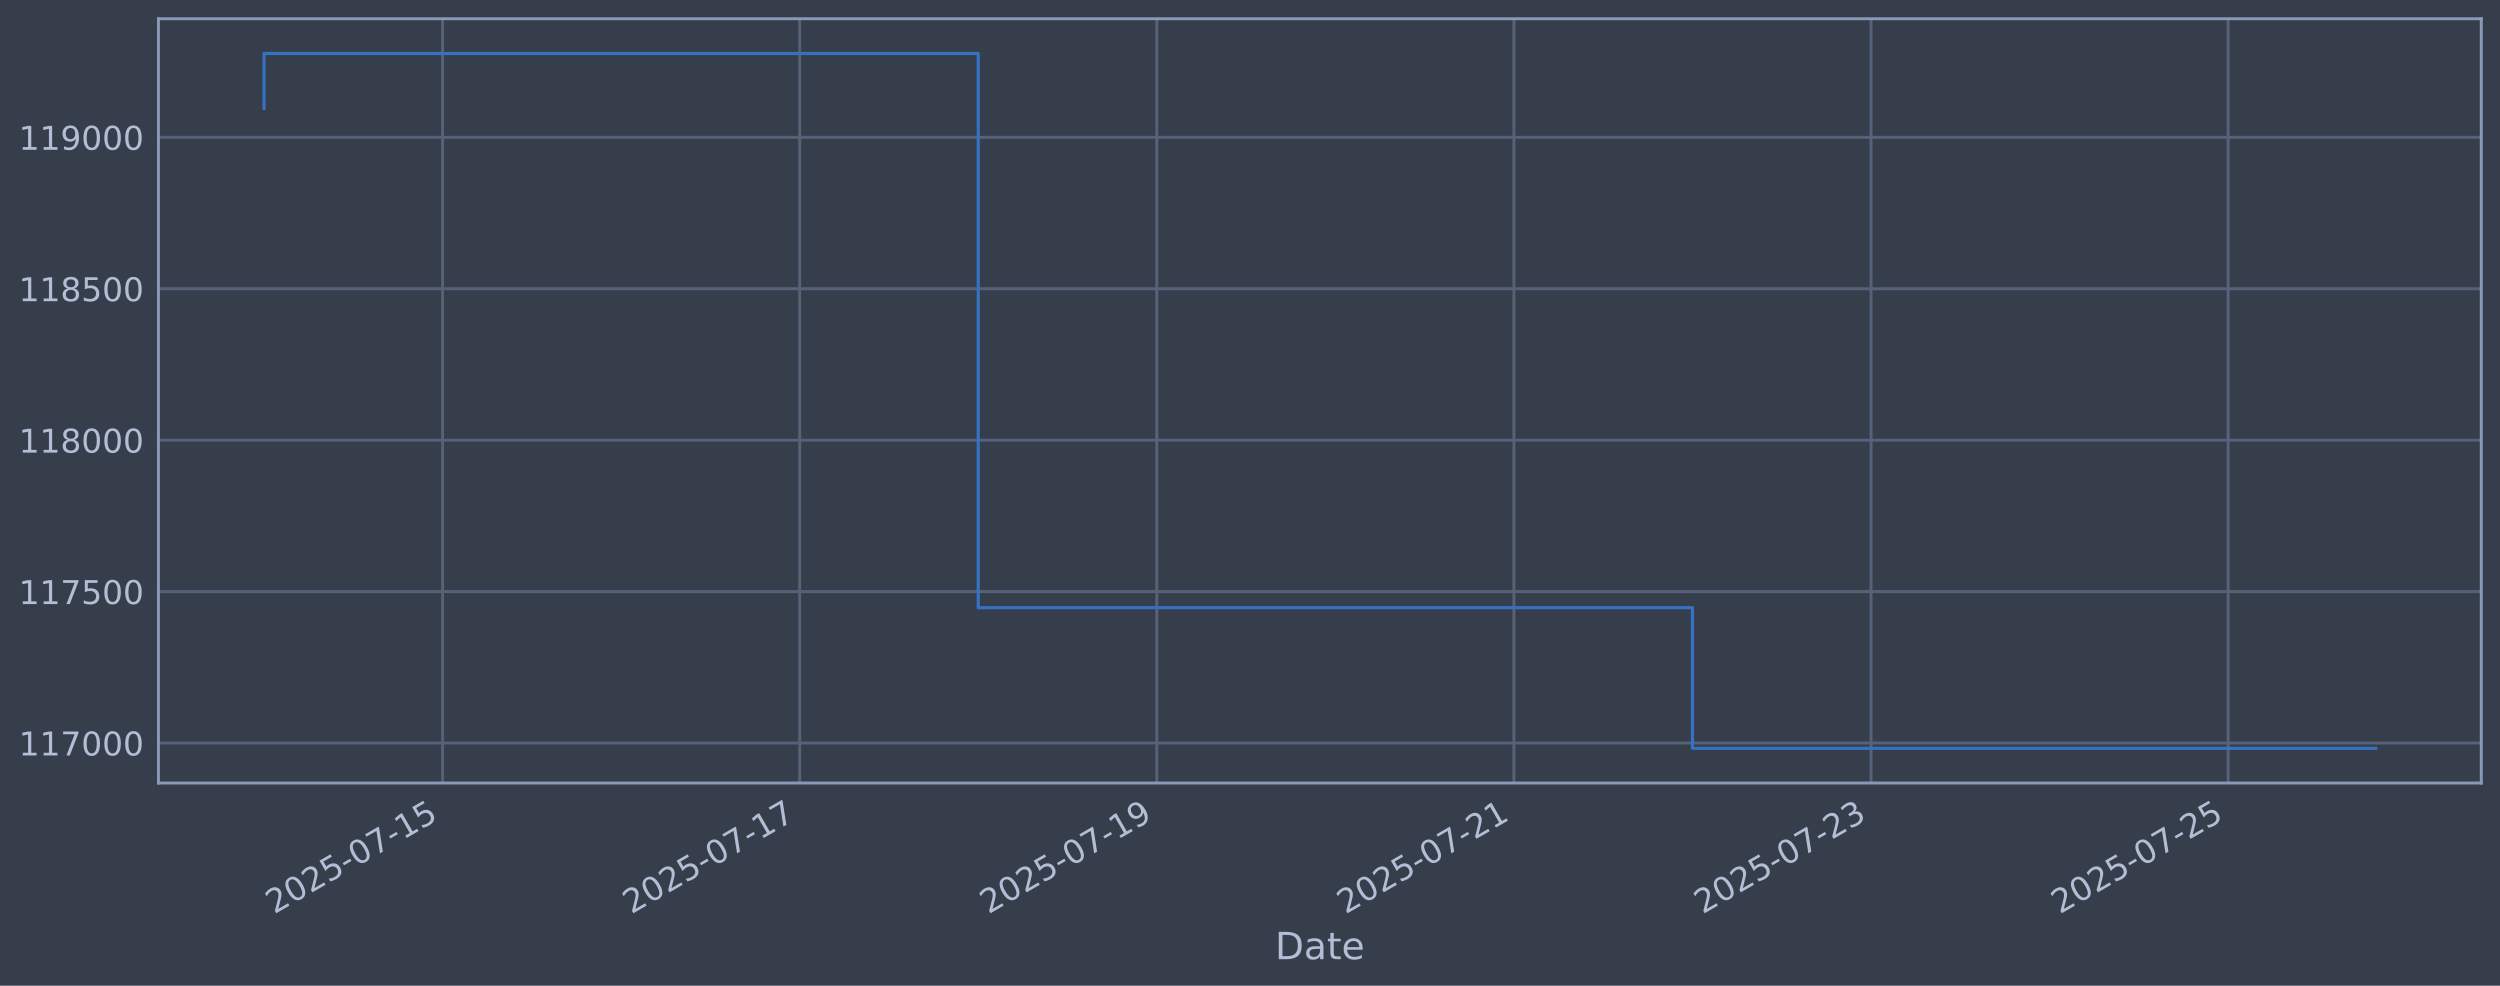
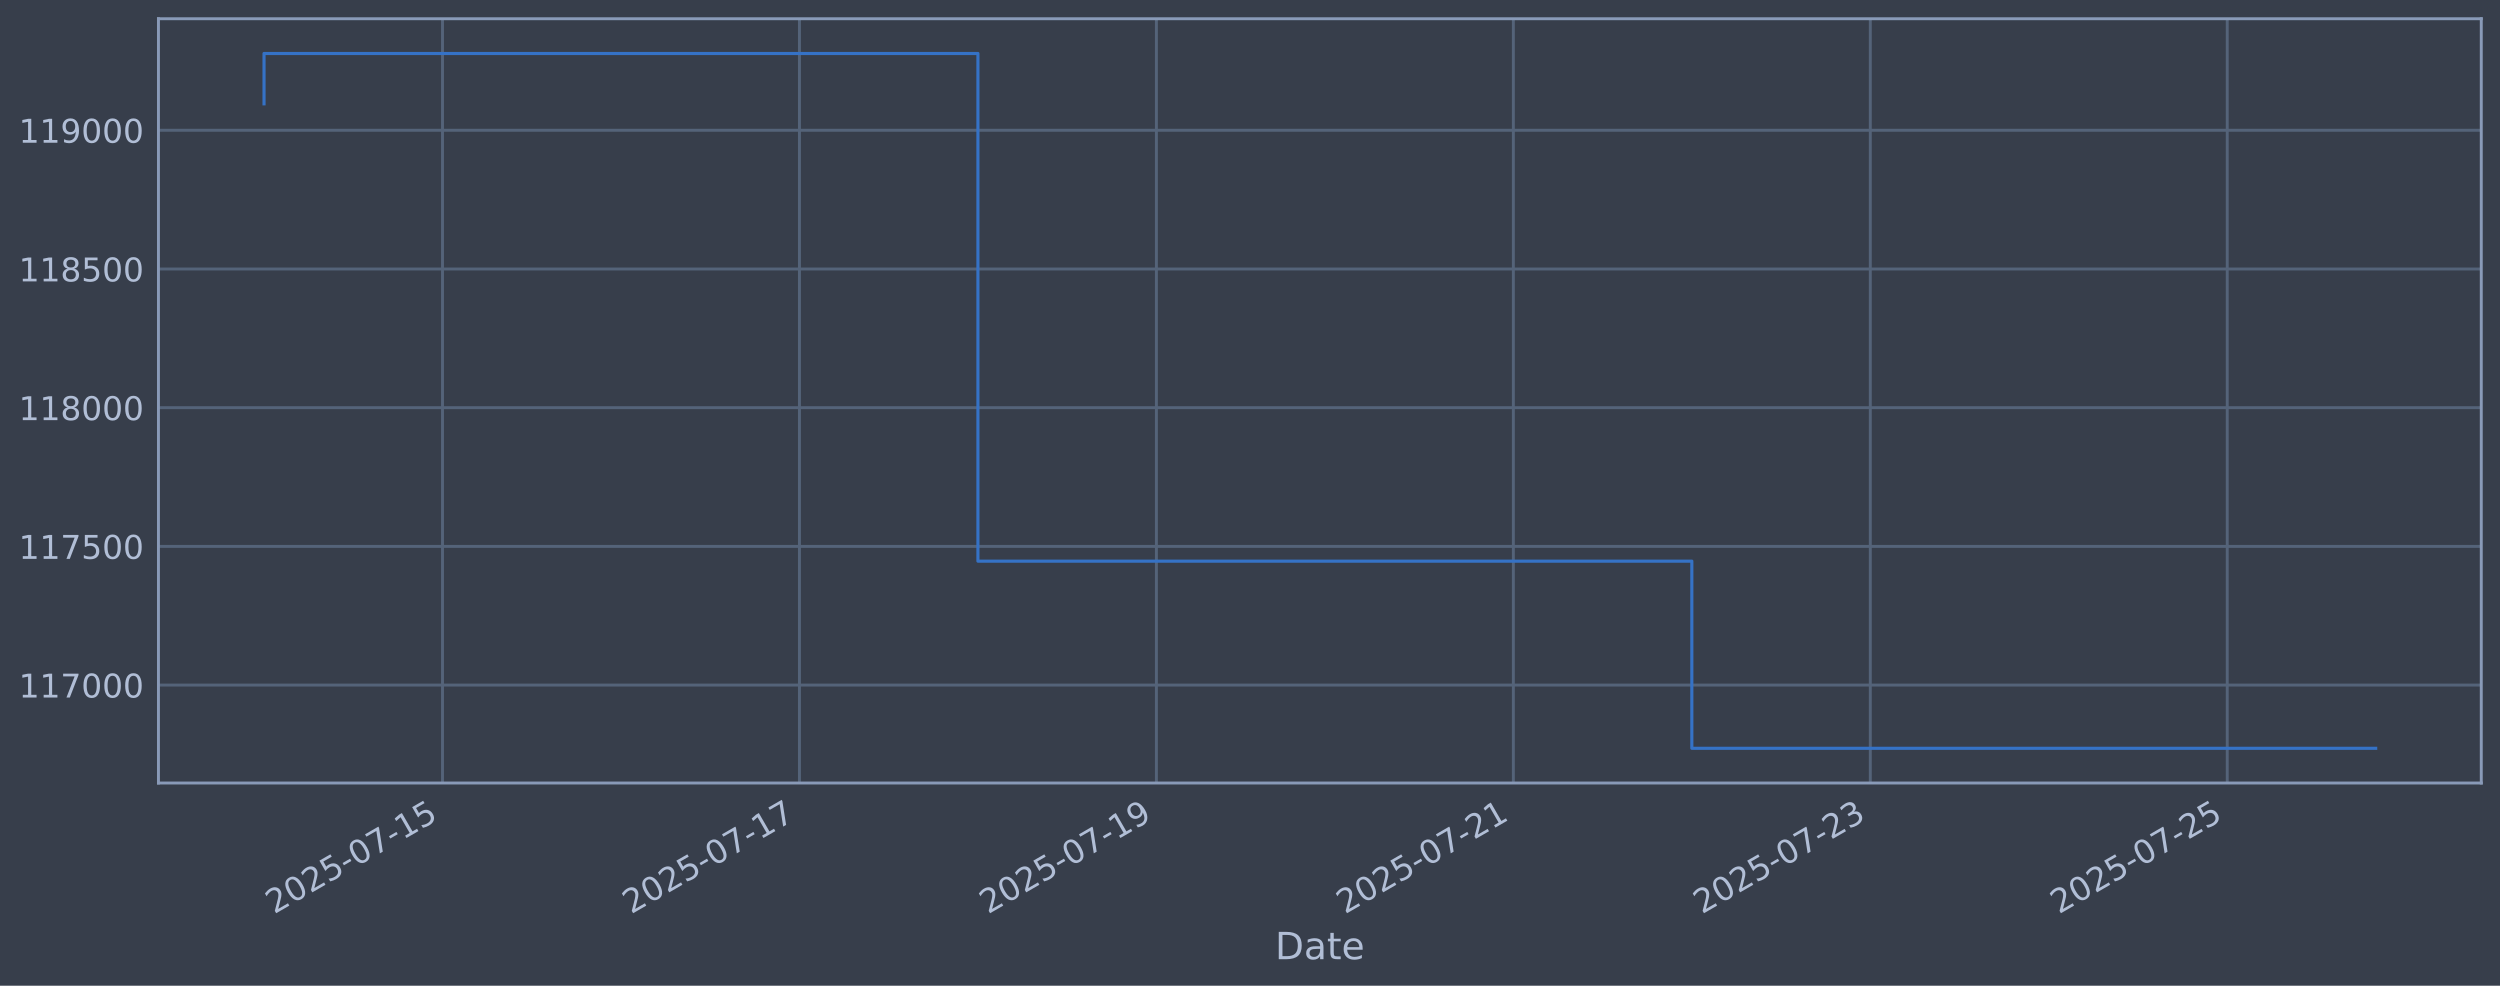
<svg xmlns="http://www.w3.org/2000/svg" xmlns:xlink="http://www.w3.org/1999/xlink" width="960.9pt" height="378.87pt" viewBox="0 0 960.9 378.87" version="1.1">
  <defs>
    <style type="text/css">*{stroke-linejoin: round; stroke-linecap: butt}</style>
  </defs>
  <g id="figure_1">
    <g id="patch_1">
      <path d="M 0 378.87  L 960.9 378.87  L 960.9 0  L 0 0  z " style="fill: #373e4b" />
    </g>
    <g id="axes_1">
      <g id="patch_2">
        <path d="M 60.901 300.96  L 953.701 300.96  L 953.701 7.2  L 60.901 7.2  z " style="fill: #373e4b" />
      </g>
      <g id="matplotlib.axis_1">
        <g id="xtick_1">
          <g id="line2d_1">
-             <path d="M 170.112 300.96  L 170.112 7.2  " clip-path="url(#pbec808a2a9)" style="fill: none; stroke: #546379; stroke-width: 1.12; stroke-linecap: square" />
+             <path d="M 170.081 300.96  L 170.081 7.2  " clip-path="url(#pd03beaf412)" style="fill: none; stroke: #546379; stroke-width: 1.12; stroke-linecap: square" />
          </g>
          <g id="line2d_2" />
          <g id="text_1">
-             <g style="fill: #b1bed6" transform="translate(105.3863 351.4642) rotate(-30) scale(0.126 -0.126)">
+             <g style="fill: #b1bed6" transform="translate(105.3551 351.4642) rotate(-30) scale(0.126 -0.126)">
              <defs>
                <path id="DejaVuSans-32" d="M 1228 531  L 3431 531  L 3431 0  L 469 0  L 469 531  Q 828 903 1448 1529  Q 2069 2156 2228 2338  Q 2531 2678 2651 2914  Q 2772 3150 2772 3378  Q 2772 3750 2511 3984  Q 2250 4219 1831 4219  Q 1534 4219 1204 4116  Q 875 4013 500 3803  L 500 4441  Q 881 4594 1212 4672  Q 1544 4750 1819 4750  Q 2544 4750 2975 4387  Q 3406 4025 3406 3419  Q 3406 3131 3298 2873  Q 3191 2616 2906 2266  Q 2828 2175 2409 1742  Q 1991 1309 1228 531  z " transform="scale(0.015625)" />
                <path id="DejaVuSans-30" d="M 2034 4250  Q 1547 4250 1301 3770  Q 1056 3291 1056 2328  Q 1056 1369 1301 889  Q 1547 409 2034 409  Q 2525 409 2770 889  Q 3016 1369 3016 2328  Q 3016 3291 2770 3770  Q 2525 4250 2034 4250  z M 2034 4750  Q 2819 4750 3233 4129  Q 3647 3509 3647 2328  Q 3647 1150 3233 529  Q 2819 -91 2034 -91  Q 1250 -91 836 529  Q 422 1150 422 2328  Q 422 3509 836 4129  Q 1250 4750 2034 4750  z " transform="scale(0.015625)" />
                <path id="DejaVuSans-35" d="M 691 4666  L 3169 4666  L 3169 4134  L 1269 4134  L 1269 2991  Q 1406 3038 1543 3061  Q 1681 3084 1819 3084  Q 2600 3084 3056 2656  Q 3513 2228 3513 1497  Q 3513 744 3044 326  Q 2575 -91 1722 -91  Q 1428 -91 1123 -41  Q 819 9 494 109  L 494 744  Q 775 591 1075 516  Q 1375 441 1709 441  Q 2250 441 2565 725  Q 2881 1009 2881 1497  Q 2881 1984 2565 2268  Q 2250 2553 1709 2553  Q 1456 2553 1204 2497  Q 953 2441 691 2322  L 691 4666  z " transform="scale(0.015625)" />
                <path id="DejaVuSans-2d" d="M 313 2009  L 1997 2009  L 1997 1497  L 313 1497  L 313 2009  z " transform="scale(0.015625)" />
                <path id="DejaVuSans-37" d="M 525 4666  L 3525 4666  L 3525 4397  L 1831 0  L 1172 0  L 2766 4134  L 525 4134  L 525 4666  z " transform="scale(0.015625)" />
                <path id="DejaVuSans-31" d="M 794 531  L 1825 531  L 1825 4091  L 703 3866  L 703 4441  L 1819 4666  L 2450 4666  L 2450 531  L 3481 531  L 3481 0  L 794 0  L 794 531  z " transform="scale(0.015625)" />
              </defs>
              <use xlink:href="#DejaVuSans-32" />
              <use xlink:href="#DejaVuSans-30" transform="translate(63.62305 0)" />
              <use xlink:href="#DejaVuSans-32" transform="translate(127.2461 0)" />
              <use xlink:href="#DejaVuSans-35" transform="translate(190.8691 0)" />
              <use xlink:href="#DejaVuSans-2d" transform="translate(254.4922 0)" />
              <use xlink:href="#DejaVuSans-30" transform="translate(290.5762 0)" />
              <use xlink:href="#DejaVuSans-37" transform="translate(354.1992 0)" />
              <use xlink:href="#DejaVuSans-2d" transform="translate(417.8223 0)" />
              <use xlink:href="#DejaVuSans-31" transform="translate(453.9062 0)" />
              <use xlink:href="#DejaVuSans-35" transform="translate(517.5293 0)" />
            </g>
          </g>
        </g>
        <g id="xtick_2">
          <g id="line2d_3">
-             <path d="M 307.371 300.96  L 307.371 7.2  " clip-path="url(#pbec808a2a9)" style="fill: none; stroke: #546379; stroke-width: 1.12; stroke-linecap: square" />
+             <path d="M 307.277 300.96  L 307.277 7.2  " clip-path="url(#pd03beaf412)" style="fill: none; stroke: #546379; stroke-width: 1.12; stroke-linecap: square" />
          </g>
          <g id="line2d_4" />
          <g id="text_2">
-             <g style="fill: #b1bed6" transform="translate(242.6452 351.4642) rotate(-30) scale(0.126 -0.126)">
+             <g style="fill: #b1bed6" transform="translate(242.5517 351.4642) rotate(-30) scale(0.126 -0.126)">
              <use xlink:href="#DejaVuSans-32" />
              <use xlink:href="#DejaVuSans-30" transform="translate(63.62305 0)" />
              <use xlink:href="#DejaVuSans-32" transform="translate(127.2461 0)" />
              <use xlink:href="#DejaVuSans-35" transform="translate(190.8691 0)" />
              <use xlink:href="#DejaVuSans-2d" transform="translate(254.4922 0)" />
              <use xlink:href="#DejaVuSans-30" transform="translate(290.5762 0)" />
              <use xlink:href="#DejaVuSans-37" transform="translate(354.1992 0)" />
              <use xlink:href="#DejaVuSans-2d" transform="translate(417.8223 0)" />
              <use xlink:href="#DejaVuSans-31" transform="translate(453.9062 0)" />
              <use xlink:href="#DejaVuSans-37" transform="translate(517.5293 0)" />
            </g>
          </g>
        </g>
        <g id="xtick_3">
          <g id="line2d_5">
-             <path d="M 444.63 300.96  L 444.63 7.2  " clip-path="url(#pbec808a2a9)" style="fill: none; stroke: #546379; stroke-width: 1.12; stroke-linecap: square" />
+             <path d="M 444.474 300.96  L 444.474 7.2  " clip-path="url(#pd03beaf412)" style="fill: none; stroke: #546379; stroke-width: 1.12; stroke-linecap: square" />
          </g>
          <g id="line2d_6" />
          <g id="text_3">
-             <g style="fill: #b1bed6" transform="translate(379.9042 351.4642) rotate(-30) scale(0.126 -0.126)">
+             <g style="fill: #b1bed6" transform="translate(379.7484 351.4642) rotate(-30) scale(0.126 -0.126)">
              <defs>
                <path id="DejaVuSans-39" d="M 703 97  L 703 672  Q 941 559 1184 500  Q 1428 441 1663 441  Q 2288 441 2617 861  Q 2947 1281 2994 2138  Q 2813 1869 2534 1725  Q 2256 1581 1919 1581  Q 1219 1581 811 2004  Q 403 2428 403 3163  Q 403 3881 828 4315  Q 1253 4750 1959 4750  Q 2769 4750 3195 4129  Q 3622 3509 3622 2328  Q 3622 1225 3098 567  Q 2575 -91 1691 -91  Q 1453 -91 1209 -44  Q 966 3 703 97  z M 1959 2075  Q 2384 2075 2632 2365  Q 2881 2656 2881 3163  Q 2881 3666 2632 3958  Q 2384 4250 1959 4250  Q 1534 4250 1286 3958  Q 1038 3666 1038 3163  Q 1038 2656 1286 2365  Q 1534 2075 1959 2075  z " transform="scale(0.015625)" />
              </defs>
              <use xlink:href="#DejaVuSans-32" />
              <use xlink:href="#DejaVuSans-30" transform="translate(63.62305 0)" />
              <use xlink:href="#DejaVuSans-32" transform="translate(127.2461 0)" />
              <use xlink:href="#DejaVuSans-35" transform="translate(190.8691 0)" />
              <use xlink:href="#DejaVuSans-2d" transform="translate(254.4922 0)" />
              <use xlink:href="#DejaVuSans-30" transform="translate(290.5762 0)" />
              <use xlink:href="#DejaVuSans-37" transform="translate(354.1992 0)" />
              <use xlink:href="#DejaVuSans-2d" transform="translate(417.8223 0)" />
              <use xlink:href="#DejaVuSans-31" transform="translate(453.9062 0)" />
              <use xlink:href="#DejaVuSans-39" transform="translate(517.5293 0)" />
            </g>
          </g>
        </g>
        <g id="xtick_4">
          <g id="line2d_7">
-             <path d="M 581.889 300.96  L 581.889 7.2  " clip-path="url(#pbec808a2a9)" style="fill: none; stroke: #546379; stroke-width: 1.12; stroke-linecap: square" />
+             <path d="M 581.67 300.96  L 581.67 7.2  " clip-path="url(#pd03beaf412)" style="fill: none; stroke: #546379; stroke-width: 1.12; stroke-linecap: square" />
          </g>
          <g id="line2d_8" />
          <g id="text_4">
-             <g style="fill: #b1bed6" transform="translate(517.1631 351.4642) rotate(-30) scale(0.126 -0.126)">
+             <g style="fill: #b1bed6" transform="translate(516.945 351.4642) rotate(-30) scale(0.126 -0.126)">
              <use xlink:href="#DejaVuSans-32" />
              <use xlink:href="#DejaVuSans-30" transform="translate(63.62305 0)" />
              <use xlink:href="#DejaVuSans-32" transform="translate(127.2461 0)" />
              <use xlink:href="#DejaVuSans-35" transform="translate(190.8691 0)" />
              <use xlink:href="#DejaVuSans-2d" transform="translate(254.4922 0)" />
              <use xlink:href="#DejaVuSans-30" transform="translate(290.5762 0)" />
              <use xlink:href="#DejaVuSans-37" transform="translate(354.1992 0)" />
              <use xlink:href="#DejaVuSans-2d" transform="translate(417.8223 0)" />
              <use xlink:href="#DejaVuSans-32" transform="translate(453.9062 0)" />
              <use xlink:href="#DejaVuSans-31" transform="translate(517.5293 0)" />
            </g>
          </g>
        </g>
        <g id="xtick_5">
          <g id="line2d_9">
-             <path d="M 719.148 300.96  L 719.148 7.2  " clip-path="url(#pbec808a2a9)" style="fill: none; stroke: #546379; stroke-width: 1.12; stroke-linecap: square" />
+             <path d="M 718.867 300.96  L 718.867 7.2  " clip-path="url(#pd03beaf412)" style="fill: none; stroke: #546379; stroke-width: 1.12; stroke-linecap: square" />
          </g>
          <g id="line2d_10" />
          <g id="text_5">
-             <g style="fill: #b1bed6" transform="translate(654.4221 351.4642) rotate(-30) scale(0.126 -0.126)">
+             <g style="fill: #b1bed6" transform="translate(654.1416 351.4642) rotate(-30) scale(0.126 -0.126)">
              <defs>
                <path id="DejaVuSans-33" d="M 2597 2516  Q 3050 2419 3304 2112  Q 3559 1806 3559 1356  Q 3559 666 3084 287  Q 2609 -91 1734 -91  Q 1441 -91 1130 -33  Q 819 25 488 141  L 488 750  Q 750 597 1062 519  Q 1375 441 1716 441  Q 2309 441 2620 675  Q 2931 909 2931 1356  Q 2931 1769 2642 2001  Q 2353 2234 1838 2234  L 1294 2234  L 1294 2753  L 1863 2753  Q 2328 2753 2575 2939  Q 2822 3125 2822 3475  Q 2822 3834 2567 4026  Q 2313 4219 1838 4219  Q 1578 4219 1281 4162  Q 984 4106 628 3988  L 628 4550  Q 988 4650 1302 4700  Q 1616 4750 1894 4750  Q 2613 4750 3031 4423  Q 3450 4097 3450 3541  Q 3450 3153 3228 2886  Q 3006 2619 2597 2516  z " transform="scale(0.015625)" />
              </defs>
              <use xlink:href="#DejaVuSans-32" />
              <use xlink:href="#DejaVuSans-30" transform="translate(63.62305 0)" />
              <use xlink:href="#DejaVuSans-32" transform="translate(127.2461 0)" />
              <use xlink:href="#DejaVuSans-35" transform="translate(190.8691 0)" />
              <use xlink:href="#DejaVuSans-2d" transform="translate(254.4922 0)" />
              <use xlink:href="#DejaVuSans-30" transform="translate(290.5762 0)" />
              <use xlink:href="#DejaVuSans-37" transform="translate(354.1992 0)" />
              <use xlink:href="#DejaVuSans-2d" transform="translate(417.8223 0)" />
              <use xlink:href="#DejaVuSans-32" transform="translate(453.9062 0)" />
              <use xlink:href="#DejaVuSans-33" transform="translate(517.5293 0)" />
            </g>
          </g>
        </g>
        <g id="xtick_6">
          <g id="line2d_11">
-             <path d="M 856.407 300.96  L 856.407 7.2  " clip-path="url(#pbec808a2a9)" style="fill: none; stroke: #546379; stroke-width: 1.12; stroke-linecap: square" />
+             <path d="M 856.064 300.96  L 856.064 7.2  " clip-path="url(#pd03beaf412)" style="fill: none; stroke: #546379; stroke-width: 1.12; stroke-linecap: square" />
          </g>
          <g id="line2d_12" />
          <g id="text_6">
-             <g style="fill: #b1bed6" transform="translate(791.681 351.4642) rotate(-30) scale(0.126 -0.126)">
+             <g style="fill: #b1bed6" transform="translate(791.3382 351.4642) rotate(-30) scale(0.126 -0.126)">
              <use xlink:href="#DejaVuSans-32" />
              <use xlink:href="#DejaVuSans-30" transform="translate(63.62305 0)" />
              <use xlink:href="#DejaVuSans-32" transform="translate(127.2461 0)" />
              <use xlink:href="#DejaVuSans-35" transform="translate(190.8691 0)" />
              <use xlink:href="#DejaVuSans-2d" transform="translate(254.4922 0)" />
              <use xlink:href="#DejaVuSans-30" transform="translate(290.5762 0)" />
              <use xlink:href="#DejaVuSans-37" transform="translate(354.1992 0)" />
              <use xlink:href="#DejaVuSans-2d" transform="translate(417.8223 0)" />
              <use xlink:href="#DejaVuSans-32" transform="translate(453.9062 0)" />
              <use xlink:href="#DejaVuSans-35" transform="translate(517.5293 0)" />
            </g>
          </g>
        </g>
        <g id="text_7">
          <g style="fill: #b1bed6" transform="translate(490.0914 368.6753) scale(0.144 -0.144)">
            <defs>
              <path id="DejaVuSans-44" d="M 1259 4147  L 1259 519  L 2022 519  Q 2988 519 3436 956  Q 3884 1394 3884 2338  Q 3884 3275 3436 3711  Q 2988 4147 2022 4147  L 1259 4147  z M 628 4666  L 1925 4666  Q 3281 4666 3915 4102  Q 4550 3538 4550 2338  Q 4550 1131 3912 565  Q 3275 0 1925 0  L 628 0  L 628 4666  z " transform="scale(0.015625)" />
              <path id="DejaVuSans-61" d="M 2194 1759  Q 1497 1759 1228 1600  Q 959 1441 959 1056  Q 959 750 1161 570  Q 1363 391 1709 391  Q 2188 391 2477 730  Q 2766 1069 2766 1631  L 2766 1759  L 2194 1759  z M 3341 1997  L 3341 0  L 2766 0  L 2766 531  Q 2569 213 2275 61  Q 1981 -91 1556 -91  Q 1019 -91 701 211  Q 384 513 384 1019  Q 384 1609 779 1909  Q 1175 2209 1959 2209  L 2766 2209  L 2766 2266  Q 2766 2663 2505 2880  Q 2244 3097 1772 3097  Q 1472 3097 1187 3025  Q 903 2953 641 2809  L 641 3341  Q 956 3463 1253 3523  Q 1550 3584 1831 3584  Q 2591 3584 2966 3190  Q 3341 2797 3341 1997  z " transform="scale(0.015625)" />
              <path id="DejaVuSans-74" d="M 1172 4494  L 1172 3500  L 2356 3500  L 2356 3053  L 1172 3053  L 1172 1153  Q 1172 725 1289 603  Q 1406 481 1766 481  L 2356 481  L 2356 0  L 1766 0  Q 1100 0 847 248  Q 594 497 594 1153  L 594 3053  L 172 3053  L 172 3500  L 594 3500  L 594 4494  L 1172 4494  z " transform="scale(0.015625)" />
              <path id="DejaVuSans-65" d="M 3597 1894  L 3597 1613  L 953 1613  Q 991 1019 1311 708  Q 1631 397 2203 397  Q 2534 397 2845 478  Q 3156 559 3463 722  L 3463 178  Q 3153 47 2828 -22  Q 2503 -91 2169 -91  Q 1331 -91 842 396  Q 353 884 353 1716  Q 353 2575 817 3079  Q 1281 3584 2069 3584  Q 2775 3584 3186 3129  Q 3597 2675 3597 1894  z M 3022 2063  Q 3016 2534 2758 2815  Q 2500 3097 2075 3097  Q 1594 3097 1305 2825  Q 1016 2553 972 2059  L 3022 2063  z " transform="scale(0.015625)" />
            </defs>
            <use xlink:href="#DejaVuSans-44" />
            <use xlink:href="#DejaVuSans-61" transform="translate(77.00195 0)" />
            <use xlink:href="#DejaVuSans-74" transform="translate(138.2812 0)" />
            <use xlink:href="#DejaVuSans-65" transform="translate(177.4902 0)" />
          </g>
        </g>
      </g>
      <g id="matplotlib.axis_2">
        <g id="ytick_1">
          <g id="line2d_13">
-             <path d="M 60.901 285.581  L 953.701 285.581  " clip-path="url(#pbec808a2a9)" style="fill: none; stroke: #546379; stroke-width: 1.12; stroke-linecap: square" />
+             <path d="M 60.901 263.321  L 953.701 263.321  " clip-path="url(#pd03beaf412)" style="fill: none; stroke: #546379; stroke-width: 1.12; stroke-linecap: square" />
          </g>
          <g id="line2d_14" />
          <g id="text_8">
-             <g style="fill: #b1bed6" transform="translate(7.2 290.3681) scale(0.126 -0.126)">
+             <g style="fill: #b1bed6" transform="translate(7.2 268.1078) scale(0.126 -0.126)">
              <use xlink:href="#DejaVuSans-31" />
              <use xlink:href="#DejaVuSans-31" transform="translate(63.62305 0)" />
              <use xlink:href="#DejaVuSans-37" transform="translate(127.2461 0)" />
              <use xlink:href="#DejaVuSans-30" transform="translate(190.8691 0)" />
              <use xlink:href="#DejaVuSans-30" transform="translate(254.4922 0)" />
              <use xlink:href="#DejaVuSans-30" transform="translate(318.1152 0)" />
            </g>
          </g>
        </g>
        <g id="ytick_2">
          <g id="line2d_15">
-             <path d="M 60.901 227.38  L 953.701 227.38  " clip-path="url(#pbec808a2a9)" style="fill: none; stroke: #546379; stroke-width: 1.12; stroke-linecap: square" />
+             <path d="M 60.901 210.009  L 953.701 210.009  " clip-path="url(#pd03beaf412)" style="fill: none; stroke: #546379; stroke-width: 1.12; stroke-linecap: square" />
          </g>
          <g id="line2d_16" />
          <g id="text_9">
-             <g style="fill: #b1bed6" transform="translate(7.2 232.1675) scale(0.126 -0.126)">
+             <g style="fill: #b1bed6" transform="translate(7.2 214.7956) scale(0.126 -0.126)">
              <use xlink:href="#DejaVuSans-31" />
              <use xlink:href="#DejaVuSans-31" transform="translate(63.62305 0)" />
              <use xlink:href="#DejaVuSans-37" transform="translate(127.2461 0)" />
              <use xlink:href="#DejaVuSans-35" transform="translate(190.8691 0)" />
              <use xlink:href="#DejaVuSans-30" transform="translate(254.4922 0)" />
              <use xlink:href="#DejaVuSans-30" transform="translate(318.1152 0)" />
            </g>
          </g>
        </g>
        <g id="ytick_3">
          <g id="line2d_17">
-             <path d="M 60.901 169.18  L 953.701 169.18  " clip-path="url(#pbec808a2a9)" style="fill: none; stroke: #546379; stroke-width: 1.12; stroke-linecap: square" />
+             <path d="M 60.901 156.696  L 953.701 156.696  " clip-path="url(#pd03beaf412)" style="fill: none; stroke: #546379; stroke-width: 1.12; stroke-linecap: square" />
          </g>
          <g id="line2d_18" />
          <g id="text_10">
-             <g style="fill: #b1bed6" transform="translate(7.2 173.9668) scale(0.126 -0.126)">
+             <g style="fill: #b1bed6" transform="translate(7.2 161.4833) scale(0.126 -0.126)">
              <defs>
                <path id="DejaVuSans-38" d="M 2034 2216  Q 1584 2216 1326 1975  Q 1069 1734 1069 1313  Q 1069 891 1326 650  Q 1584 409 2034 409  Q 2484 409 2743 651  Q 3003 894 3003 1313  Q 3003 1734 2745 1975  Q 2488 2216 2034 2216  z M 1403 2484  Q 997 2584 770 2862  Q 544 3141 544 3541  Q 544 4100 942 4425  Q 1341 4750 2034 4750  Q 2731 4750 3128 4425  Q 3525 4100 3525 3541  Q 3525 3141 3298 2862  Q 3072 2584 2669 2484  Q 3125 2378 3379 2068  Q 3634 1759 3634 1313  Q 3634 634 3220 271  Q 2806 -91 2034 -91  Q 1263 -91 848 271  Q 434 634 434 1313  Q 434 1759 690 2068  Q 947 2378 1403 2484  z M 1172 3481  Q 1172 3119 1398 2916  Q 1625 2713 2034 2713  Q 2441 2713 2670 2916  Q 2900 3119 2900 3481  Q 2900 3844 2670 4047  Q 2441 4250 2034 4250  Q 1625 4250 1398 4047  Q 1172 3844 1172 3481  z " transform="scale(0.015625)" />
              </defs>
              <use xlink:href="#DejaVuSans-31" />
              <use xlink:href="#DejaVuSans-31" transform="translate(63.62305 0)" />
              <use xlink:href="#DejaVuSans-38" transform="translate(127.2461 0)" />
              <use xlink:href="#DejaVuSans-30" transform="translate(190.8691 0)" />
              <use xlink:href="#DejaVuSans-30" transform="translate(254.4922 0)" />
              <use xlink:href="#DejaVuSans-30" transform="translate(318.1152 0)" />
            </g>
          </g>
        </g>
        <g id="ytick_4">
          <g id="line2d_19">
-             <path d="M 60.901 110.979  L 953.701 110.979  " clip-path="url(#pbec808a2a9)" style="fill: none; stroke: #546379; stroke-width: 1.12; stroke-linecap: square" />
+             <path d="M 60.901 103.384  L 953.701 103.384  " clip-path="url(#pd03beaf412)" style="fill: none; stroke: #546379; stroke-width: 1.12; stroke-linecap: square" />
          </g>
          <g id="line2d_20" />
          <g id="text_11">
-             <g style="fill: #b1bed6" transform="translate(7.2 115.7661) scale(0.126 -0.126)">
+             <g style="fill: #b1bed6" transform="translate(7.2 108.171) scale(0.126 -0.126)">
              <use xlink:href="#DejaVuSans-31" />
              <use xlink:href="#DejaVuSans-31" transform="translate(63.62305 0)" />
              <use xlink:href="#DejaVuSans-38" transform="translate(127.2461 0)" />
              <use xlink:href="#DejaVuSans-35" transform="translate(190.8691 0)" />
              <use xlink:href="#DejaVuSans-30" transform="translate(254.4922 0)" />
              <use xlink:href="#DejaVuSans-30" transform="translate(318.1152 0)" />
            </g>
          </g>
        </g>
        <g id="ytick_5">
          <g id="line2d_21">
-             <path d="M 60.901 52.778  L 953.701 52.778  " clip-path="url(#pbec808a2a9)" style="fill: none; stroke: #546379; stroke-width: 1.12; stroke-linecap: square" />
+             <path d="M 60.901 50.072  L 953.701 50.072  " clip-path="url(#pd03beaf412)" style="fill: none; stroke: #546379; stroke-width: 1.12; stroke-linecap: square" />
          </g>
          <g id="line2d_22" />
          <g id="text_12">
-             <g style="fill: #b1bed6" transform="translate(7.2 57.56545) scale(0.126 -0.126)">
+             <g style="fill: #b1bed6" transform="translate(7.2 54.85875) scale(0.126 -0.126)">
              <use xlink:href="#DejaVuSans-31" />
              <use xlink:href="#DejaVuSans-31" transform="translate(63.62305 0)" />
              <use xlink:href="#DejaVuSans-39" transform="translate(127.2461 0)" />
              <use xlink:href="#DejaVuSans-30" transform="translate(190.8691 0)" />
              <use xlink:href="#DejaVuSans-30" transform="translate(254.4922 0)" />
              <use xlink:href="#DejaVuSans-30" transform="translate(318.1152 0)" />
            </g>
          </g>
        </g>
      </g>
      <g id="line2d_23">
-         <path d="M 101.482 41.675  L 101.482 20.553  L 376 20.553  L 376 233.574  L 650.518 233.574  L 650.518 287.607  L 913.119 287.607  " clip-path="url(#pbec808a2a9)" style="fill: none; stroke: #3572c6; stroke-width: 1.2; stroke-linecap: square" />
+         <path d="M 101.482 39.901  L 101.482 20.553  L 375.876 20.553  L 375.876 215.682  L 650.269 215.682  L 650.269 287.607  L 913.119 287.607  " clip-path="url(#pd03beaf412)" style="fill: none; stroke: #3572c6; stroke-width: 1.2; stroke-linecap: square" />
      </g>
      <g id="patch_3">
        <path d="M 60.901 300.96  L 60.901 7.2  " style="fill: none; stroke: #899ab8; stroke-width: 1.12; stroke-linejoin: miter; stroke-linecap: square" />
      </g>
      <g id="patch_4">
        <path d="M 953.701 300.96  L 953.701 7.2  " style="fill: none; stroke: #899ab8; stroke-width: 1.12; stroke-linejoin: miter; stroke-linecap: square" />
      </g>
      <g id="patch_5">
        <path d="M 60.901 300.96  L 953.701 300.96  " style="fill: none; stroke: #899ab8; stroke-width: 1.12; stroke-linejoin: miter; stroke-linecap: square" />
      </g>
      <g id="patch_6">
        <path d="M 60.901 7.2  L 953.701 7.2  " style="fill: none; stroke: #899ab8; stroke-width: 1.12; stroke-linejoin: miter; stroke-linecap: square" />
      </g>
    </g>
  </g>
  <defs>
-     <clipPath id="pbec808a2a9">
+     <clipPath id="pd03beaf412">
      <rect x="60.901" y="7.2" width="892.8" height="293.76" />
    </clipPath>
  </defs>
</svg>
